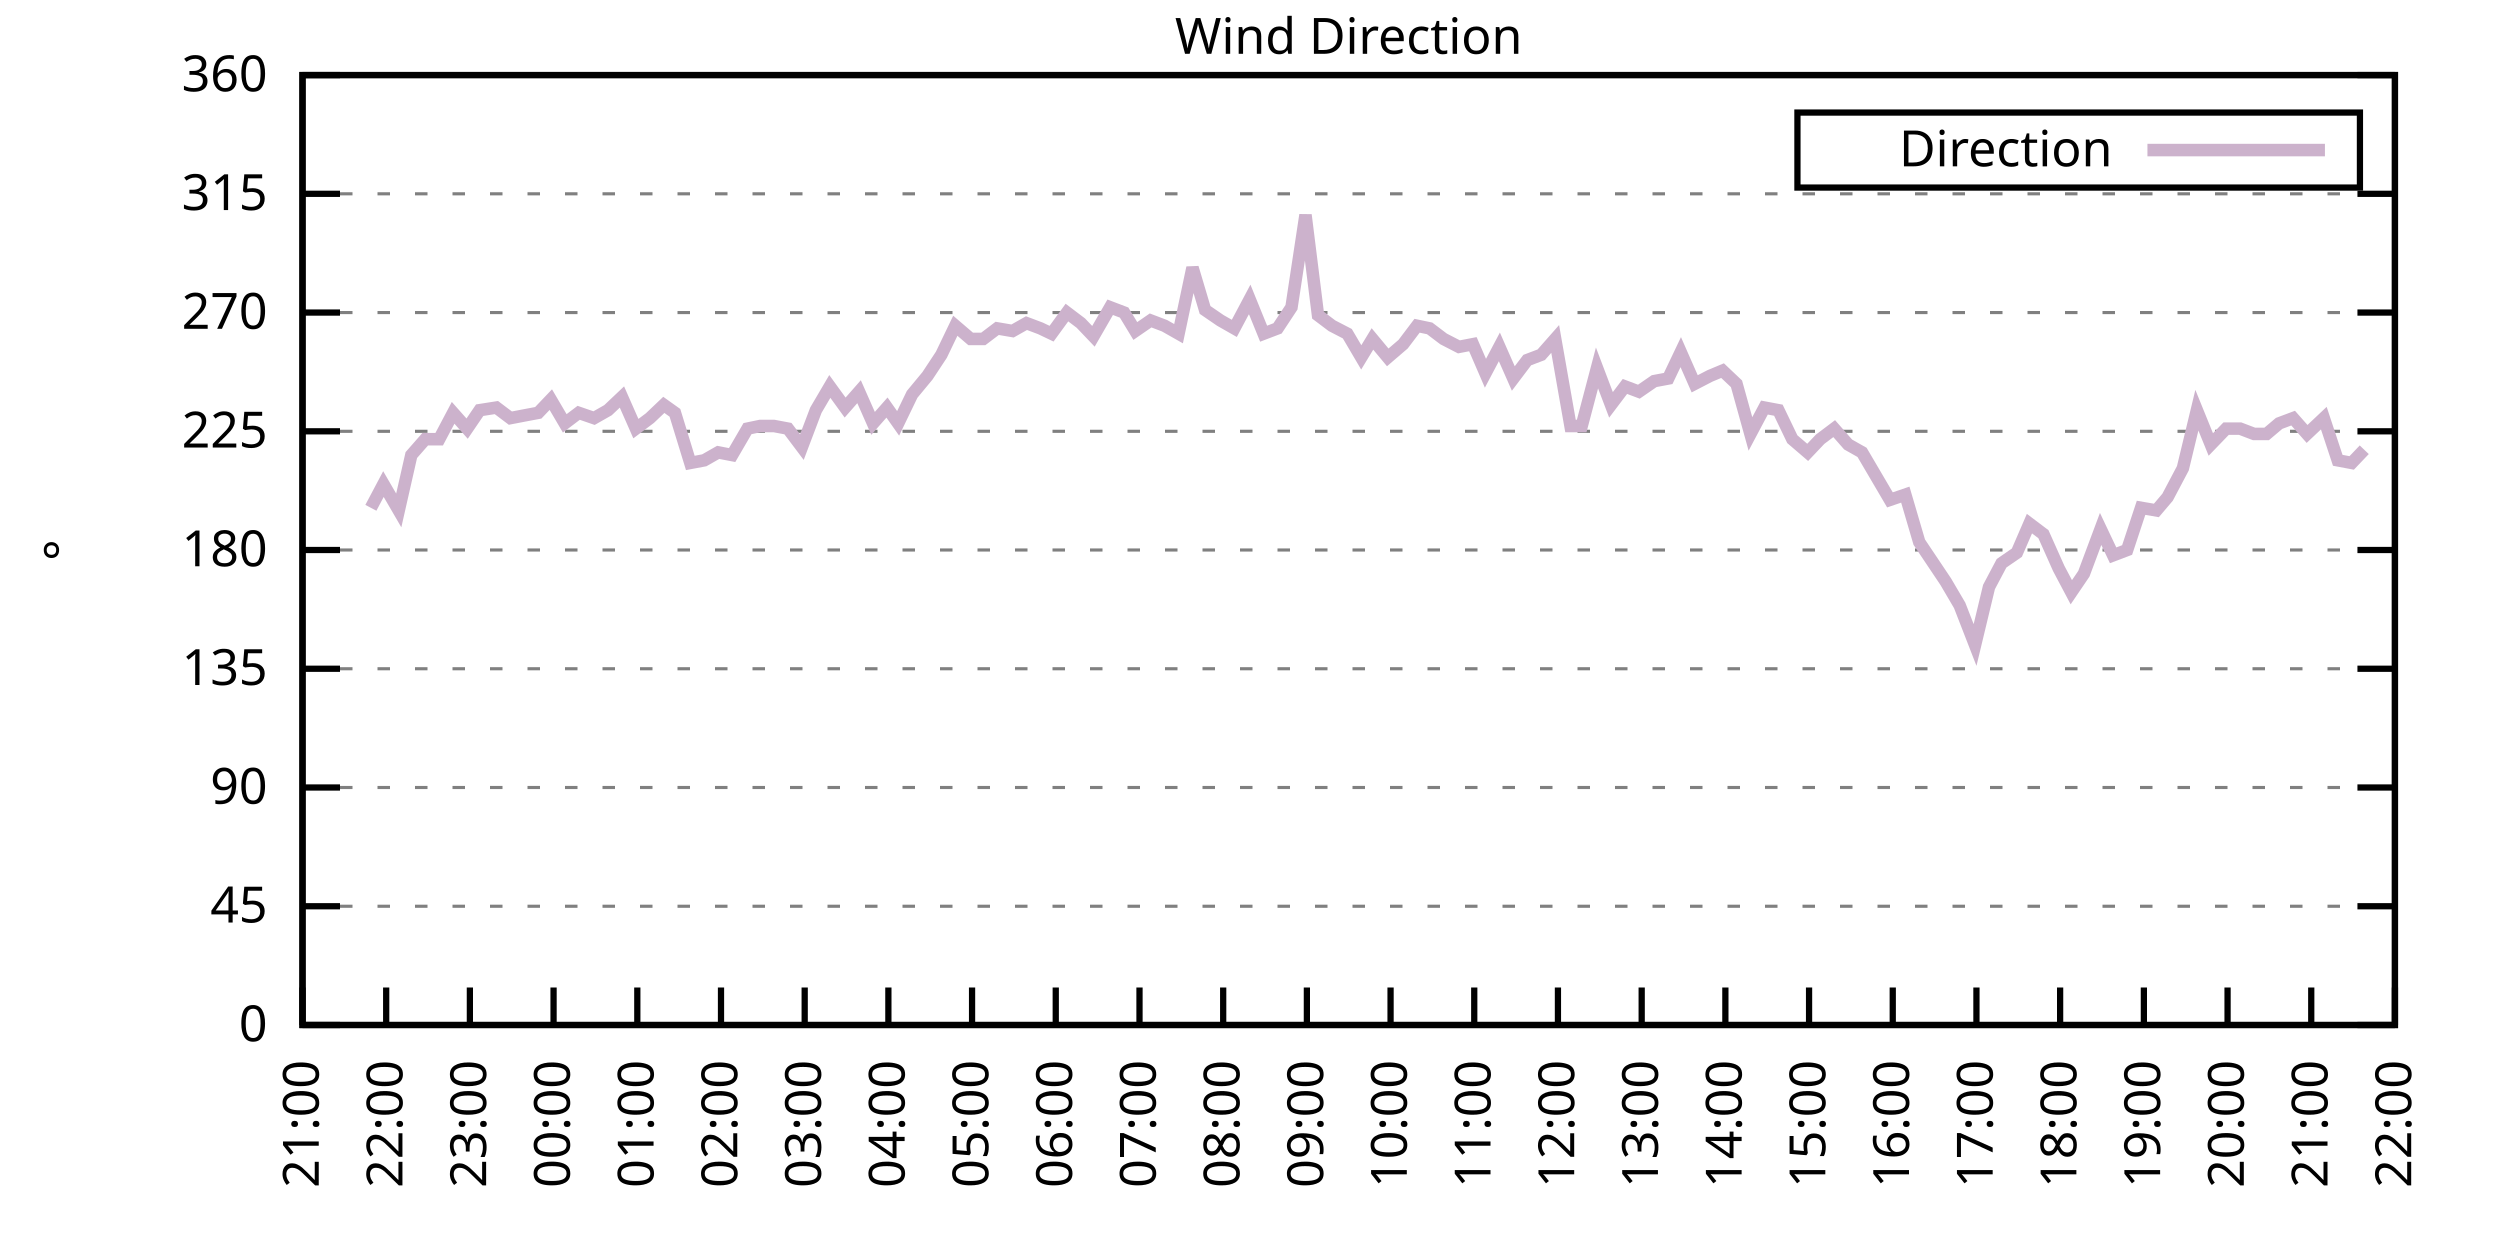
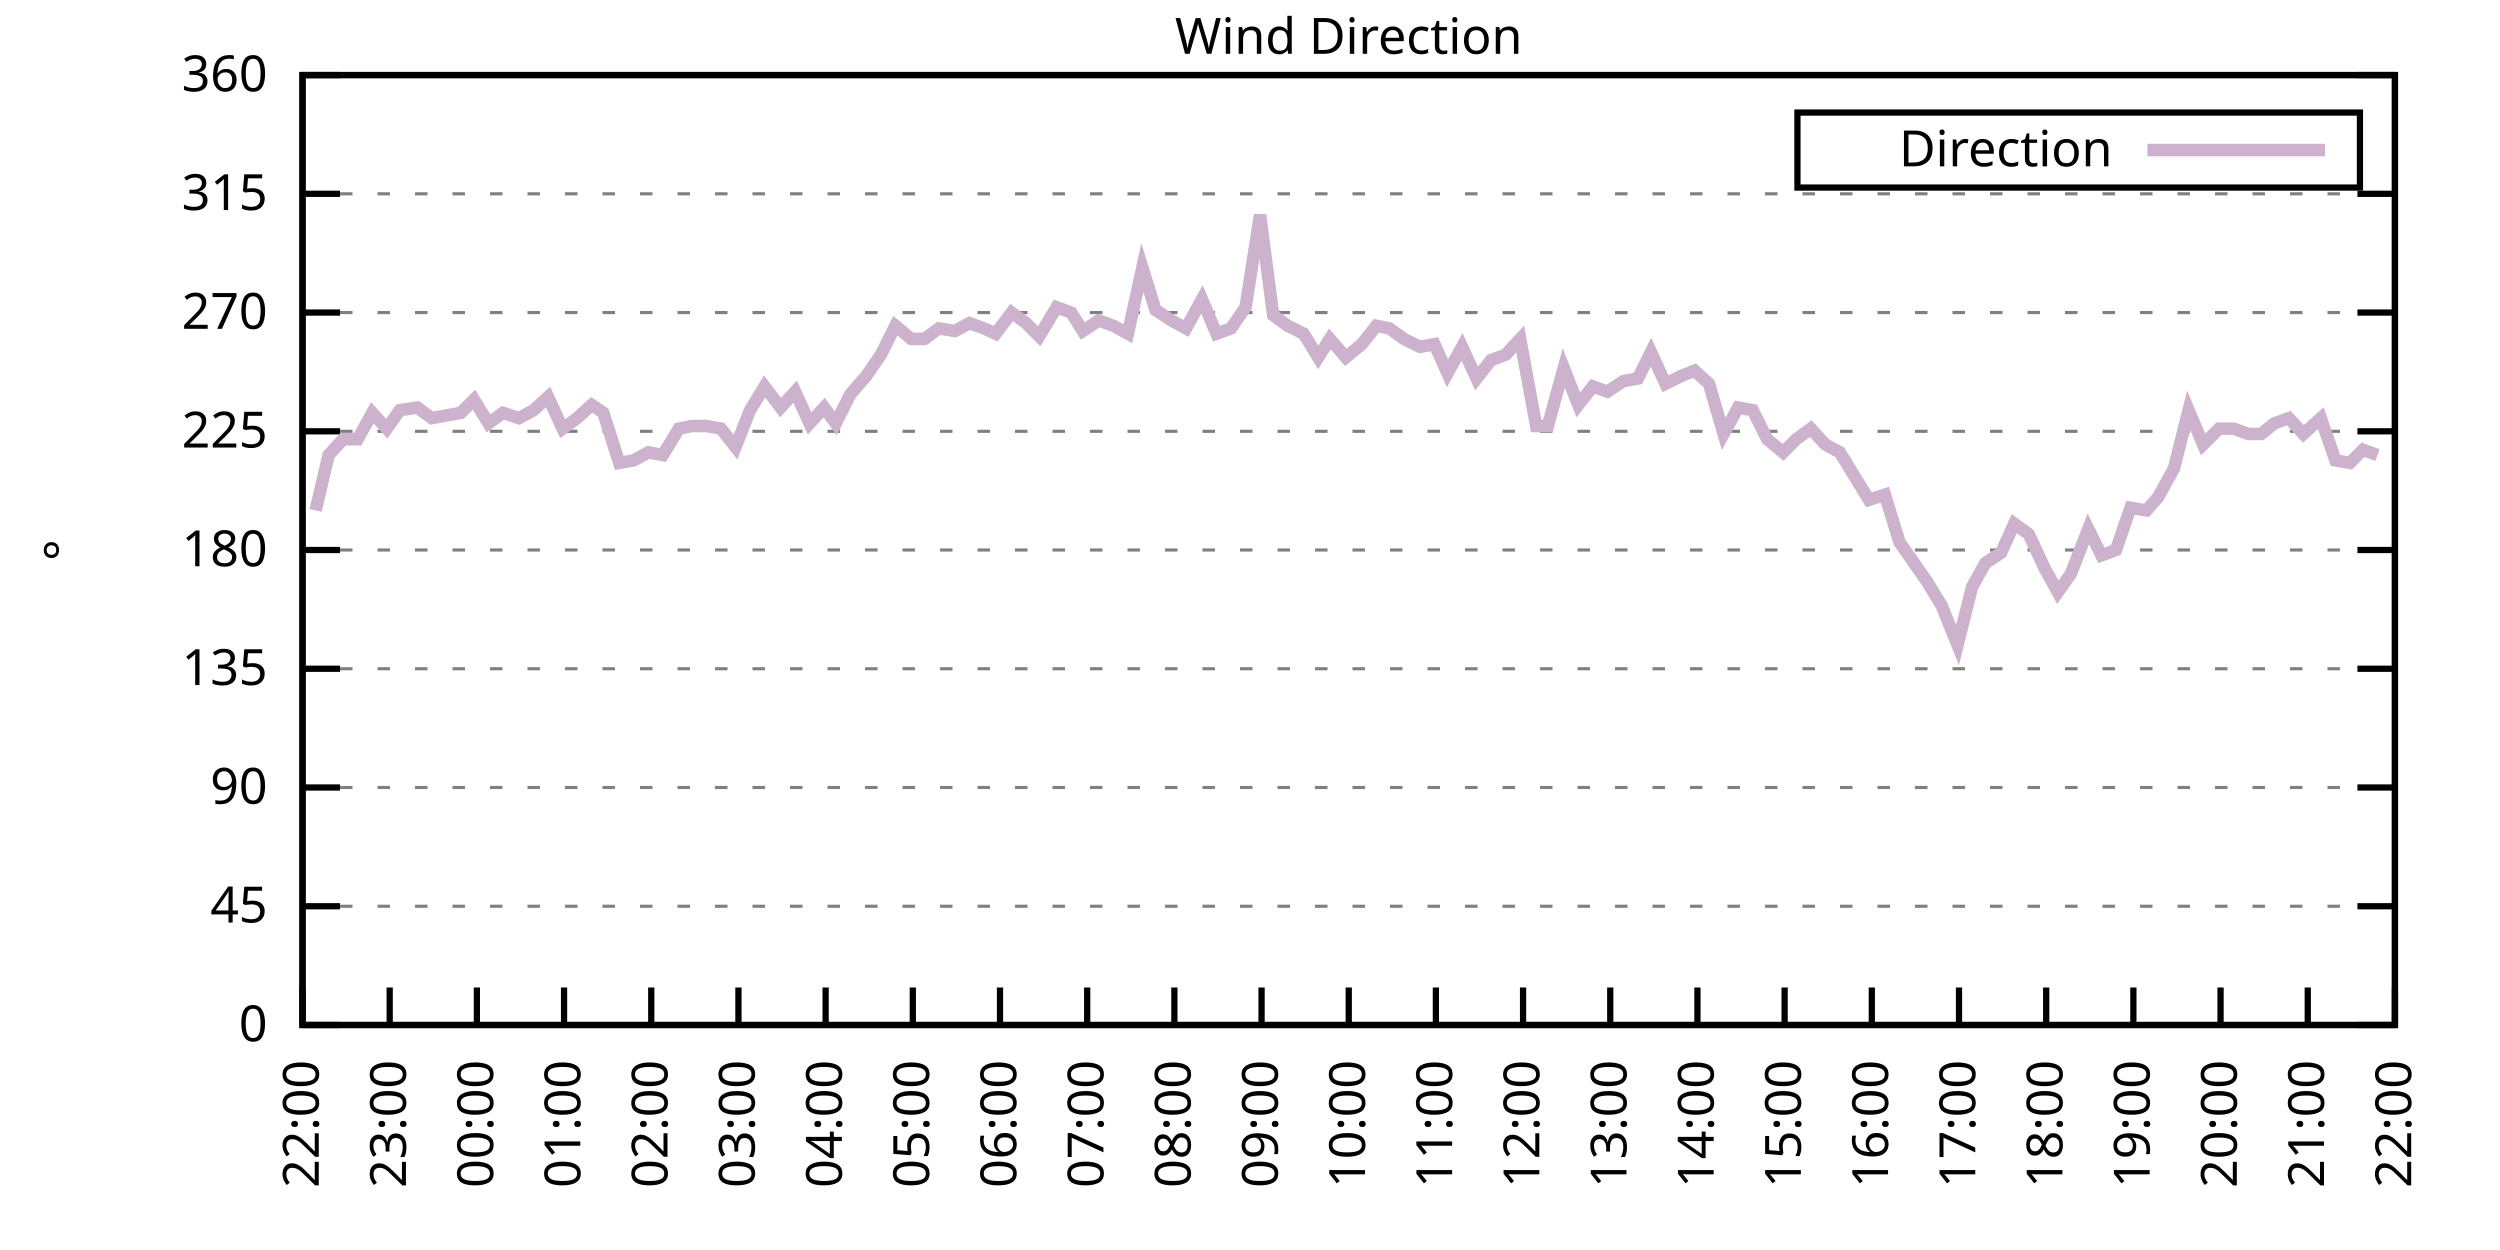
<svg xmlns="http://www.w3.org/2000/svg" xmlns:xlink="http://www.w3.org/1999/xlink" width="400" height="200" viewBox="0 0 400 200">
  <g id="gnuplot_canvas">
    <rect x="0" y="0" width="400" height="200" fill="none" />
    <defs>
      <circle id="gpDot" r="0.5" stroke-width="0.5" stroke="currentColor" />
      <path id="gpPt0" stroke-width="0.333" stroke="currentColor" d="M-1,0 h2 M0,-1 v2" />
      <path id="gpPt1" stroke-width="0.333" stroke="currentColor" d="M-1,-1 L1,1 M1,-1 L-1,1" />
      <path id="gpPt2" stroke-width="0.333" stroke="currentColor" d="M-1,0 L1,0 M0,-1 L0,1 M-1,-1 L1,1 M-1,1 L1,-1" />
      <rect id="gpPt3" stroke-width="0.333" stroke="currentColor" x="-1" y="-1" width="2" height="2" />
      <rect id="gpPt4" stroke-width="0.333" stroke="currentColor" fill="currentColor" x="-1" y="-1" width="2" height="2" />
      <circle id="gpPt5" stroke-width="0.333" stroke="currentColor" cx="0" cy="0" r="1" />
      <use xlink:href="#gpPt5" id="gpPt6" fill="currentColor" stroke="none" />
      <path id="gpPt7" stroke-width="0.333" stroke="currentColor" d="M0,-1.33 L-1.33,0.67 L1.33,0.67 z" />
      <use xlink:href="#gpPt7" id="gpPt8" fill="currentColor" stroke="none" />
      <use xlink:href="#gpPt7" id="gpPt9" stroke="currentColor" transform="rotate(180)" />
      <use xlink:href="#gpPt9" id="gpPt10" fill="currentColor" stroke="none" />
      <use xlink:href="#gpPt3" id="gpPt11" stroke="currentColor" transform="rotate(45)" />
      <use xlink:href="#gpPt11" id="gpPt12" fill="currentColor" stroke="none" />
      <path id="gpPt13" stroke-width="0.333" stroke="currentColor" d="M0,1.330 L1.265,0.411 L0.782,-1.067 L-0.782,-1.076 L-1.265,0.411 z" />
      <use xlink:href="#gpPt13" id="gpPt14" fill="currentColor" stroke="none" />
      <filter id="textbox" filterUnits="objectBoundingBox" x="0" y="0" height="1" width="1">
        <feFlood flood-color="white" flood-opacity="1" result="bgnd" />
        <feComposite in="SourceGraphic" in2="bgnd" operator="atop" />
      </filter>
      <filter id="greybox" filterUnits="objectBoundingBox" x="0" y="0" height="1" width="1">
        <feFlood flood-color="lightgrey" flood-opacity="1" result="grey" />
        <feComposite in="SourceGraphic" in2="grey" operator="atop" />
      </filter>
    </defs>
    <g fill="none" color="white" stroke="currentColor" stroke-width="1.00" stroke-linecap="butt" stroke-linejoin="miter">
</g>
    <g fill="none" color="black" stroke="currentColor" stroke-width="1.00" stroke-linecap="butt" stroke-linejoin="miter">
      <g stroke="none" shape-rendering="crispEdges">
        <polygon fill="rgb(255, 255, 255)" points="48.40,164.00 383.18,164.00 383.18,12.02 48.40,12.02 " />
      </g>
    </g>
    <g fill="none" color="black" stroke="currentColor" stroke-width="1.00" stroke-linecap="butt" stroke-linejoin="miter">
</g>
    <g fill="none" color="black" stroke="black" stroke-width="0.50" stroke-linecap="butt" stroke-linejoin="miter">
</g>
    <g fill="none" color="gray" stroke="currentColor" stroke-width="0.50" stroke-linecap="butt" stroke-linejoin="miter">
      <path stroke="gray" stroke-dasharray="2,4" class="gridline" d="M48.40,164.00 L383.19,164.00  " />
    </g>
    <g fill="none" color="gray" stroke="gray" stroke-width="1.00" stroke-linecap="butt" stroke-linejoin="miter">
</g>
    <g fill="none" color="black" stroke="currentColor" stroke-width="1.00" stroke-linecap="butt" stroke-linejoin="miter">
      <path stroke="black" d="M48.40,164.00 L54.40,164.00 M383.19,164.00 L377.19,164.00  " />
      <g transform="translate(42.80,166.60)" stroke="none" fill="black" font-family="Sans" font-size="8.00" text-anchor="end">
        <text>
          <tspan font-family="Sans"> 0</tspan>
        </text>
      </g>
    </g>
    <g fill="none" color="black" stroke="currentColor" stroke-width="1.00" stroke-linecap="butt" stroke-linejoin="miter">
</g>
    <g fill="none" color="black" stroke="black" stroke-width="0.50" stroke-linecap="butt" stroke-linejoin="miter">
</g>
    <g fill="none" color="gray" stroke="currentColor" stroke-width="0.50" stroke-linecap="butt" stroke-linejoin="miter">
      <path stroke="gray" stroke-dasharray="2,4" class="gridline" d="M48.40,145.00 L383.19,145.00  " />
    </g>
    <g fill="none" color="gray" stroke="gray" stroke-width="1.00" stroke-linecap="butt" stroke-linejoin="miter">
</g>
    <g fill="none" color="black" stroke="currentColor" stroke-width="1.00" stroke-linecap="butt" stroke-linejoin="miter">
      <path stroke="black" d="M48.40,145.00 L54.40,145.00 M383.19,145.00 L377.19,145.00  " />
      <g transform="translate(42.80,147.60)" stroke="none" fill="black" font-family="Sans" font-size="8.00" text-anchor="end">
        <text>
          <tspan font-family="Sans"> 45</tspan>
        </text>
      </g>
    </g>
    <g fill="none" color="black" stroke="currentColor" stroke-width="1.00" stroke-linecap="butt" stroke-linejoin="miter">
</g>
    <g fill="none" color="black" stroke="black" stroke-width="0.50" stroke-linecap="butt" stroke-linejoin="miter">
</g>
    <g fill="none" color="gray" stroke="currentColor" stroke-width="0.50" stroke-linecap="butt" stroke-linejoin="miter">
      <path stroke="gray" stroke-dasharray="2,4" class="gridline" d="M48.40,126.00 L383.19,126.00  " />
    </g>
    <g fill="none" color="gray" stroke="gray" stroke-width="1.00" stroke-linecap="butt" stroke-linejoin="miter">
</g>
    <g fill="none" color="black" stroke="currentColor" stroke-width="1.00" stroke-linecap="butt" stroke-linejoin="miter">
      <path stroke="black" d="M48.40,126.00 L54.40,126.00 M383.19,126.00 L377.19,126.00  " />
      <g transform="translate(42.80,128.60)" stroke="none" fill="black" font-family="Sans" font-size="8.00" text-anchor="end">
        <text>
          <tspan font-family="Sans"> 90</tspan>
        </text>
      </g>
    </g>
    <g fill="none" color="black" stroke="currentColor" stroke-width="1.00" stroke-linecap="butt" stroke-linejoin="miter">
</g>
    <g fill="none" color="black" stroke="black" stroke-width="0.50" stroke-linecap="butt" stroke-linejoin="miter">
</g>
    <g fill="none" color="gray" stroke="currentColor" stroke-width="0.50" stroke-linecap="butt" stroke-linejoin="miter">
      <path stroke="gray" stroke-dasharray="2,4" class="gridline" d="M48.40,107.00 L383.19,107.00  " />
    </g>
    <g fill="none" color="gray" stroke="gray" stroke-width="1.00" stroke-linecap="butt" stroke-linejoin="miter">
</g>
    <g fill="none" color="black" stroke="currentColor" stroke-width="1.00" stroke-linecap="butt" stroke-linejoin="miter">
      <path stroke="black" d="M48.40,107.00 L54.40,107.00 M383.19,107.00 L377.19,107.00  " />
      <g transform="translate(42.80,109.60)" stroke="none" fill="black" font-family="Sans" font-size="8.00" text-anchor="end">
        <text>
          <tspan font-family="Sans"> 135</tspan>
        </text>
      </g>
    </g>
    <g fill="none" color="black" stroke="currentColor" stroke-width="1.00" stroke-linecap="butt" stroke-linejoin="miter">
</g>
    <g fill="none" color="black" stroke="black" stroke-width="0.50" stroke-linecap="butt" stroke-linejoin="miter">
</g>
    <g fill="none" color="gray" stroke="currentColor" stroke-width="0.50" stroke-linecap="butt" stroke-linejoin="miter">
      <path stroke="gray" stroke-dasharray="2,4" class="gridline" d="M48.40,88.00 L383.19,88.00  " />
    </g>
    <g fill="none" color="gray" stroke="gray" stroke-width="1.00" stroke-linecap="butt" stroke-linejoin="miter">
</g>
    <g fill="none" color="black" stroke="currentColor" stroke-width="1.00" stroke-linecap="butt" stroke-linejoin="miter">
      <path stroke="black" d="M48.40,88.00 L54.40,88.00 M383.19,88.00 L377.19,88.00  " />
      <g transform="translate(42.80,90.60)" stroke="none" fill="black" font-family="Sans" font-size="8.00" text-anchor="end">
        <text>
          <tspan font-family="Sans"> 180</tspan>
        </text>
      </g>
    </g>
    <g fill="none" color="black" stroke="currentColor" stroke-width="1.00" stroke-linecap="butt" stroke-linejoin="miter">
</g>
    <g fill="none" color="black" stroke="black" stroke-width="0.50" stroke-linecap="butt" stroke-linejoin="miter">
</g>
    <g fill="none" color="gray" stroke="currentColor" stroke-width="0.50" stroke-linecap="butt" stroke-linejoin="miter">
      <path stroke="gray" stroke-dasharray="2,4" class="gridline" d="M48.40,69.01 L383.19,69.01  " />
    </g>
    <g fill="none" color="gray" stroke="gray" stroke-width="1.00" stroke-linecap="butt" stroke-linejoin="miter">
</g>
    <g fill="none" color="black" stroke="currentColor" stroke-width="1.00" stroke-linecap="butt" stroke-linejoin="miter">
      <path stroke="black" d="M48.40,69.01 L54.40,69.01 M383.19,69.01 L377.19,69.01  " />
      <g transform="translate(42.80,71.61)" stroke="none" fill="black" font-family="Sans" font-size="8.00" text-anchor="end">
        <text>
          <tspan font-family="Sans"> 225</tspan>
        </text>
      </g>
    </g>
    <g fill="none" color="black" stroke="currentColor" stroke-width="1.00" stroke-linecap="butt" stroke-linejoin="miter">
</g>
    <g fill="none" color="black" stroke="black" stroke-width="0.50" stroke-linecap="butt" stroke-linejoin="miter">
</g>
    <g fill="none" color="gray" stroke="currentColor" stroke-width="0.50" stroke-linecap="butt" stroke-linejoin="miter">
      <path stroke="gray" stroke-dasharray="2,4" class="gridline" d="M48.40,50.01 L383.19,50.01  " />
    </g>
    <g fill="none" color="gray" stroke="gray" stroke-width="1.00" stroke-linecap="butt" stroke-linejoin="miter">
</g>
    <g fill="none" color="black" stroke="currentColor" stroke-width="1.00" stroke-linecap="butt" stroke-linejoin="miter">
      <path stroke="black" d="M48.40,50.01 L54.40,50.01 M383.19,50.01 L377.19,50.01  " />
      <g transform="translate(42.80,52.61)" stroke="none" fill="black" font-family="Sans" font-size="8.00" text-anchor="end">
        <text>
          <tspan font-family="Sans"> 270</tspan>
        </text>
      </g>
    </g>
    <g fill="none" color="black" stroke="currentColor" stroke-width="1.00" stroke-linecap="butt" stroke-linejoin="miter">
</g>
    <g fill="none" color="black" stroke="black" stroke-width="0.50" stroke-linecap="butt" stroke-linejoin="miter">
</g>
    <g fill="none" color="gray" stroke="currentColor" stroke-width="0.50" stroke-linecap="butt" stroke-linejoin="miter">
      <path stroke="gray" stroke-dasharray="2,4" class="gridline" d="M48.40,31.01 L383.19,31.01  " />
    </g>
    <g fill="none" color="gray" stroke="gray" stroke-width="1.00" stroke-linecap="butt" stroke-linejoin="miter">
</g>
    <g fill="none" color="black" stroke="currentColor" stroke-width="1.00" stroke-linecap="butt" stroke-linejoin="miter">
      <path stroke="black" d="M48.40,31.01 L54.40,31.01 M383.19,31.01 L377.19,31.01  " />
      <g transform="translate(42.80,33.61)" stroke="none" fill="black" font-family="Sans" font-size="8.00" text-anchor="end">
        <text>
          <tspan font-family="Sans"> 315</tspan>
        </text>
      </g>
    </g>
    <g fill="none" color="black" stroke="currentColor" stroke-width="1.00" stroke-linecap="butt" stroke-linejoin="miter">
</g>
    <g fill="none" color="black" stroke="black" stroke-width="0.50" stroke-linecap="butt" stroke-linejoin="miter">
</g>
    <g fill="none" color="gray" stroke="currentColor" stroke-width="0.50" stroke-linecap="butt" stroke-linejoin="miter">
      <path stroke="gray" stroke-dasharray="2,4" class="gridline" d="M48.40,12.01 L383.19,12.01  " />
    </g>
    <g fill="none" color="gray" stroke="gray" stroke-width="1.00" stroke-linecap="butt" stroke-linejoin="miter">
</g>
    <g fill="none" color="black" stroke="currentColor" stroke-width="1.00" stroke-linecap="butt" stroke-linejoin="miter">
      <path stroke="black" d="M48.40,12.01 L54.40,12.01 M383.19,12.01 L377.19,12.01  " />
      <g transform="translate(42.80,14.61)" stroke="none" fill="black" font-family="Sans" font-size="8.00" text-anchor="end">
        <text>
          <tspan font-family="Sans"> 360</tspan>
        </text>
      </g>
    </g>
    <g fill="none" color="black" stroke="currentColor" stroke-width="1.00" stroke-linecap="butt" stroke-linejoin="miter">
      <path stroke="black" d="M48.40,164.00 L48.40,158.00  " />
      <g transform="translate(51.00,169.60) rotate(270.00)" stroke="none" fill="black" font-family="Sans" font-size="8.00" text-anchor="end">
        <text>
-           <tspan font-family="Sans">21:00</tspan>
-         </text>
-       </g>
-     </g>
-     <g fill="none" color="black" stroke="currentColor" stroke-width="1.00" stroke-linecap="butt" stroke-linejoin="miter">
-       <path stroke="black" d="M61.79,164.00 L61.79,158.00  " />
-       <g transform="translate(64.39,169.60) rotate(270.00)" stroke="none" fill="black" font-family="Sans" font-size="8.00" text-anchor="end">
-         <text>
          <tspan font-family="Sans">22:00</tspan>
        </text>
      </g>
    </g>
    <g fill="none" color="black" stroke="currentColor" stroke-width="1.00" stroke-linecap="butt" stroke-linejoin="miter">
-       <path stroke="black" d="M75.18,164.00 L75.18,158.00  " />
-       <g transform="translate(77.78,169.60) rotate(270.00)" stroke="none" fill="black" font-family="Sans" font-size="8.00" text-anchor="end">
+       <path stroke="black" d="M62.35,164.00 L62.35,158.00  " />
+       <g transform="translate(64.95,169.60) rotate(270.00)" stroke="none" fill="black" font-family="Sans" font-size="8.00" text-anchor="end">
        <text>
          <tspan font-family="Sans">23:00</tspan>
        </text>
      </g>
    </g>
    <g fill="none" color="black" stroke="currentColor" stroke-width="1.00" stroke-linecap="butt" stroke-linejoin="miter">
-       <path stroke="black" d="M88.57,164.00 L88.57,158.00  " />
-       <g transform="translate(91.17,169.60) rotate(270.00)" stroke="none" fill="black" font-family="Sans" font-size="8.00" text-anchor="end">
+       <path stroke="black" d="M76.30,164.00 L76.30,158.00  " />
+       <g transform="translate(78.90,169.60) rotate(270.00)" stroke="none" fill="black" font-family="Sans" font-size="8.00" text-anchor="end">
        <text>
          <tspan font-family="Sans">00:00</tspan>
        </text>
      </g>
    </g>
    <g fill="none" color="black" stroke="currentColor" stroke-width="1.00" stroke-linecap="butt" stroke-linejoin="miter">
-       <path stroke="black" d="M101.97,164.00 L101.97,158.00  " />
-       <g transform="translate(104.57,169.60) rotate(270.00)" stroke="none" fill="black" font-family="Sans" font-size="8.00" text-anchor="end">
+       <path stroke="black" d="M90.25,164.00 L90.25,158.00  " />
+       <g transform="translate(92.85,169.60) rotate(270.00)" stroke="none" fill="black" font-family="Sans" font-size="8.00" text-anchor="end">
        <text>
          <tspan font-family="Sans">01:00</tspan>
        </text>
      </g>
    </g>
    <g fill="none" color="black" stroke="currentColor" stroke-width="1.00" stroke-linecap="butt" stroke-linejoin="miter">
-       <path stroke="black" d="M115.36,164.00 L115.36,158.00  " />
-       <g transform="translate(117.96,169.60) rotate(270.00)" stroke="none" fill="black" font-family="Sans" font-size="8.00" text-anchor="end">
+       <path stroke="black" d="M104.20,164.00 L104.20,158.00  " />
+       <g transform="translate(106.80,169.60) rotate(270.00)" stroke="none" fill="black" font-family="Sans" font-size="8.00" text-anchor="end">
        <text>
          <tspan font-family="Sans">02:00</tspan>
        </text>
      </g>
    </g>
    <g fill="none" color="black" stroke="currentColor" stroke-width="1.00" stroke-linecap="butt" stroke-linejoin="miter">
-       <path stroke="black" d="M128.75,164.00 L128.75,158.00  " />
-       <g transform="translate(131.35,169.60) rotate(270.00)" stroke="none" fill="black" font-family="Sans" font-size="8.00" text-anchor="end">
+       <path stroke="black" d="M118.15,164.00 L118.15,158.00  " />
+       <g transform="translate(120.75,169.60) rotate(270.00)" stroke="none" fill="black" font-family="Sans" font-size="8.00" text-anchor="end">
        <text>
          <tspan font-family="Sans">03:00</tspan>
        </text>
      </g>
    </g>
    <g fill="none" color="black" stroke="currentColor" stroke-width="1.00" stroke-linecap="butt" stroke-linejoin="miter">
-       <path stroke="black" d="M142.14,164.00 L142.14,158.00  " />
-       <g transform="translate(144.74,169.60) rotate(270.00)" stroke="none" fill="black" font-family="Sans" font-size="8.00" text-anchor="end">
+       <path stroke="black" d="M132.10,164.00 L132.10,158.00  " />
+       <g transform="translate(134.70,169.60) rotate(270.00)" stroke="none" fill="black" font-family="Sans" font-size="8.00" text-anchor="end">
        <text>
          <tspan font-family="Sans">04:00</tspan>
        </text>
      </g>
    </g>
    <g fill="none" color="black" stroke="currentColor" stroke-width="1.00" stroke-linecap="butt" stroke-linejoin="miter">
-       <path stroke="black" d="M155.53,164.00 L155.53,158.00  " />
-       <g transform="translate(158.13,169.60) rotate(270.00)" stroke="none" fill="black" font-family="Sans" font-size="8.00" text-anchor="end">
+       <path stroke="black" d="M146.05,164.00 L146.05,158.00  " />
+       <g transform="translate(148.65,169.60) rotate(270.00)" stroke="none" fill="black" font-family="Sans" font-size="8.00" text-anchor="end">
        <text>
          <tspan font-family="Sans">05:00</tspan>
        </text>
      </g>
    </g>
    <g fill="none" color="black" stroke="currentColor" stroke-width="1.00" stroke-linecap="butt" stroke-linejoin="miter">
-       <path stroke="black" d="M168.92,164.00 L168.92,158.00  " />
-       <g transform="translate(171.52,169.60) rotate(270.00)" stroke="none" fill="black" font-family="Sans" font-size="8.00" text-anchor="end">
+       <path stroke="black" d="M160.00,164.00 L160.00,158.00  " />
+       <g transform="translate(162.60,169.60) rotate(270.00)" stroke="none" fill="black" font-family="Sans" font-size="8.00" text-anchor="end">
        <text>
          <tspan font-family="Sans">06:00</tspan>
        </text>
      </g>
    </g>
    <g fill="none" color="black" stroke="currentColor" stroke-width="1.00" stroke-linecap="butt" stroke-linejoin="miter">
-       <path stroke="black" d="M182.32,164.00 L182.32,158.00  " />
-       <g transform="translate(184.92,169.60) rotate(270.00)" stroke="none" fill="black" font-family="Sans" font-size="8.00" text-anchor="end">
+       <path stroke="black" d="M173.95,164.00 L173.95,158.00  " />
+       <g transform="translate(176.55,169.60) rotate(270.00)" stroke="none" fill="black" font-family="Sans" font-size="8.00" text-anchor="end">
        <text>
          <tspan font-family="Sans">07:00</tspan>
        </text>
      </g>
    </g>
    <g fill="none" color="black" stroke="currentColor" stroke-width="1.00" stroke-linecap="butt" stroke-linejoin="miter">
-       <path stroke="black" d="M195.71,164.00 L195.71,158.00  " />
-       <g transform="translate(198.31,169.60) rotate(270.00)" stroke="none" fill="black" font-family="Sans" font-size="8.00" text-anchor="end">
+       <path stroke="black" d="M187.90,164.00 L187.90,158.00  " />
+       <g transform="translate(190.50,169.60) rotate(270.00)" stroke="none" fill="black" font-family="Sans" font-size="8.00" text-anchor="end">
        <text>
          <tspan font-family="Sans">08:00</tspan>
        </text>
      </g>
    </g>
    <g fill="none" color="black" stroke="currentColor" stroke-width="1.00" stroke-linecap="butt" stroke-linejoin="miter">
-       <path stroke="black" d="M209.10,164.00 L209.10,158.00  " />
-       <g transform="translate(211.70,169.60) rotate(270.00)" stroke="none" fill="black" font-family="Sans" font-size="8.00" text-anchor="end">
+       <path stroke="black" d="M201.85,164.00 L201.85,158.00  " />
+       <g transform="translate(204.45,169.60) rotate(270.00)" stroke="none" fill="black" font-family="Sans" font-size="8.00" text-anchor="end">
        <text>
          <tspan font-family="Sans">09:00</tspan>
        </text>
      </g>
    </g>
    <g fill="none" color="black" stroke="currentColor" stroke-width="1.00" stroke-linecap="butt" stroke-linejoin="miter">
-       <path stroke="black" d="M222.49,164.00 L222.49,158.00  " />
-       <g transform="translate(225.09,169.60) rotate(270.00)" stroke="none" fill="black" font-family="Sans" font-size="8.00" text-anchor="end">
+       <path stroke="black" d="M215.80,164.00 L215.80,158.00  " />
+       <g transform="translate(218.40,169.60) rotate(270.00)" stroke="none" fill="black" font-family="Sans" font-size="8.00" text-anchor="end">
        <text>
          <tspan font-family="Sans">10:00</tspan>
        </text>
      </g>
    </g>
    <g fill="none" color="black" stroke="currentColor" stroke-width="1.00" stroke-linecap="butt" stroke-linejoin="miter">
-       <path stroke="black" d="M235.88,164.00 L235.88,158.00  " />
-       <g transform="translate(238.48,169.60) rotate(270.00)" stroke="none" fill="black" font-family="Sans" font-size="8.00" text-anchor="end">
+       <path stroke="black" d="M229.74,164.00 L229.74,158.00  " />
+       <g transform="translate(232.34,169.60) rotate(270.00)" stroke="none" fill="black" font-family="Sans" font-size="8.00" text-anchor="end">
        <text>
          <tspan font-family="Sans">11:00</tspan>
        </text>
      </g>
    </g>
    <g fill="none" color="black" stroke="currentColor" stroke-width="1.00" stroke-linecap="butt" stroke-linejoin="miter">
-       <path stroke="black" d="M249.27,164.00 L249.27,158.00  " />
-       <g transform="translate(251.87,169.60) rotate(270.00)" stroke="none" fill="black" font-family="Sans" font-size="8.00" text-anchor="end">
+       <path stroke="black" d="M243.69,164.00 L243.69,158.00  " />
+       <g transform="translate(246.29,169.60) rotate(270.00)" stroke="none" fill="black" font-family="Sans" font-size="8.00" text-anchor="end">
        <text>
          <tspan font-family="Sans">12:00</tspan>
        </text>
      </g>
    </g>
    <g fill="none" color="black" stroke="currentColor" stroke-width="1.00" stroke-linecap="butt" stroke-linejoin="miter">
-       <path stroke="black" d="M262.67,164.00 L262.67,158.00  " />
-       <g transform="translate(265.27,169.60) rotate(270.00)" stroke="none" fill="black" font-family="Sans" font-size="8.00" text-anchor="end">
+       <path stroke="black" d="M257.64,164.00 L257.64,158.00  " />
+       <g transform="translate(260.24,169.60) rotate(270.00)" stroke="none" fill="black" font-family="Sans" font-size="8.00" text-anchor="end">
        <text>
          <tspan font-family="Sans">13:00</tspan>
        </text>
      </g>
    </g>
    <g fill="none" color="black" stroke="currentColor" stroke-width="1.00" stroke-linecap="butt" stroke-linejoin="miter">
-       <path stroke="black" d="M276.06,164.00 L276.06,158.00  " />
-       <g transform="translate(278.66,169.60) rotate(270.00)" stroke="none" fill="black" font-family="Sans" font-size="8.00" text-anchor="end">
+       <path stroke="black" d="M271.59,164.00 L271.59,158.00  " />
+       <g transform="translate(274.19,169.60) rotate(270.00)" stroke="none" fill="black" font-family="Sans" font-size="8.00" text-anchor="end">
        <text>
          <tspan font-family="Sans">14:00</tspan>
        </text>
      </g>
    </g>
    <g fill="none" color="black" stroke="currentColor" stroke-width="1.00" stroke-linecap="butt" stroke-linejoin="miter">
-       <path stroke="black" d="M289.45,164.00 L289.45,158.00  " />
-       <g transform="translate(292.05,169.60) rotate(270.00)" stroke="none" fill="black" font-family="Sans" font-size="8.00" text-anchor="end">
+       <path stroke="black" d="M285.54,164.00 L285.54,158.00  " />
+       <g transform="translate(288.14,169.60) rotate(270.00)" stroke="none" fill="black" font-family="Sans" font-size="8.00" text-anchor="end">
        <text>
          <tspan font-family="Sans">15:00</tspan>
        </text>
      </g>
    </g>
    <g fill="none" color="black" stroke="currentColor" stroke-width="1.00" stroke-linecap="butt" stroke-linejoin="miter">
-       <path stroke="black" d="M302.84,164.00 L302.84,158.00  " />
-       <g transform="translate(305.44,169.60) rotate(270.00)" stroke="none" fill="black" font-family="Sans" font-size="8.00" text-anchor="end">
+       <path stroke="black" d="M299.49,164.00 L299.49,158.00  " />
+       <g transform="translate(302.09,169.60) rotate(270.00)" stroke="none" fill="black" font-family="Sans" font-size="8.00" text-anchor="end">
        <text>
          <tspan font-family="Sans">16:00</tspan>
        </text>
      </g>
    </g>
    <g fill="none" color="black" stroke="currentColor" stroke-width="1.00" stroke-linecap="butt" stroke-linejoin="miter">
-       <path stroke="black" d="M316.23,164.00 L316.23,158.00  " />
-       <g transform="translate(318.83,169.60) rotate(270.00)" stroke="none" fill="black" font-family="Sans" font-size="8.00" text-anchor="end">
+       <path stroke="black" d="M313.44,164.00 L313.44,158.00  " />
+       <g transform="translate(316.04,169.60) rotate(270.00)" stroke="none" fill="black" font-family="Sans" font-size="8.00" text-anchor="end">
        <text>
          <tspan font-family="Sans">17:00</tspan>
        </text>
      </g>
    </g>
    <g fill="none" color="black" stroke="currentColor" stroke-width="1.00" stroke-linecap="butt" stroke-linejoin="miter">
-       <path stroke="black" d="M329.62,164.00 L329.62,158.00  " />
-       <g transform="translate(332.22,169.60) rotate(270.00)" stroke="none" fill="black" font-family="Sans" font-size="8.00" text-anchor="end">
+       <path stroke="black" d="M327.39,164.00 L327.39,158.00  " />
+       <g transform="translate(329.99,169.60) rotate(270.00)" stroke="none" fill="black" font-family="Sans" font-size="8.00" text-anchor="end">
        <text>
          <tspan font-family="Sans">18:00</tspan>
        </text>
      </g>
    </g>
    <g fill="none" color="black" stroke="currentColor" stroke-width="1.00" stroke-linecap="butt" stroke-linejoin="miter">
-       <path stroke="black" d="M343.02,164.00 L343.02,158.00  " />
-       <g transform="translate(345.62,169.60) rotate(270.00)" stroke="none" fill="black" font-family="Sans" font-size="8.00" text-anchor="end">
+       <path stroke="black" d="M341.34,164.00 L341.34,158.00  " />
+       <g transform="translate(343.94,169.60) rotate(270.00)" stroke="none" fill="black" font-family="Sans" font-size="8.00" text-anchor="end">
        <text>
          <tspan font-family="Sans">19:00</tspan>
        </text>
      </g>
    </g>
    <g fill="none" color="black" stroke="currentColor" stroke-width="1.00" stroke-linecap="butt" stroke-linejoin="miter">
-       <path stroke="black" d="M356.41,164.00 L356.41,158.00  " />
-       <g transform="translate(359.01,169.60) rotate(270.00)" stroke="none" fill="black" font-family="Sans" font-size="8.00" text-anchor="end">
+       <path stroke="black" d="M355.29,164.00 L355.29,158.00  " />
+       <g transform="translate(357.89,169.60) rotate(270.00)" stroke="none" fill="black" font-family="Sans" font-size="8.00" text-anchor="end">
        <text>
          <tspan font-family="Sans">20:00</tspan>
        </text>
      </g>
    </g>
    <g fill="none" color="black" stroke="currentColor" stroke-width="1.00" stroke-linecap="butt" stroke-linejoin="miter">
-       <path stroke="black" d="M369.80,164.00 L369.80,158.00  " />
-       <g transform="translate(372.40,169.60) rotate(270.00)" stroke="none" fill="black" font-family="Sans" font-size="8.00" text-anchor="end">
+       <path stroke="black" d="M369.24,164.00 L369.24,158.00  " />
+       <g transform="translate(371.84,169.60) rotate(270.00)" stroke="none" fill="black" font-family="Sans" font-size="8.00" text-anchor="end">
        <text>
          <tspan font-family="Sans">21:00</tspan>
        </text>
      </g>
    </g>
    <g fill="none" color="black" stroke="currentColor" stroke-width="1.00" stroke-linecap="butt" stroke-linejoin="miter">
      <path stroke="black" d="M383.19,164.00 L383.19,158.00  " />
      <g transform="translate(385.79,169.60) rotate(270.00)" stroke="none" fill="black" font-family="Sans" font-size="8.00" text-anchor="end">
        <text>
          <tspan font-family="Sans">22:00</tspan>
        </text>
      </g>
    </g>
    <g fill="none" color="black" stroke="currentColor" stroke-width="1.00" stroke-linecap="butt" stroke-linejoin="miter">
</g>
    <g fill="none" color="black" stroke="currentColor" stroke-width="1.00" stroke-linecap="butt" stroke-linejoin="miter">
      <path stroke="black" d="M48.40,12.01 L48.40,164.00 L383.19,164.00 L383.19,12.01 L48.40,12.01 Z  " />
    </g>
    <g fill="none" color="black" stroke="currentColor" stroke-width="1.00" stroke-linecap="butt" stroke-linejoin="miter">
</g>
    <g fill="none" color="black" stroke="currentColor" stroke-width="1.00" stroke-linecap="butt" stroke-linejoin="miter">
      <path stroke="black" d="M287.59,30.01 L287.59,18.01 L377.59,18.01 L377.59,30.01 L287.59,30.01 Z  " />
    </g>
    <g id="Wind_direction_plot_1">
      <g fill="none" color="white" stroke="black" stroke-width="2.00" stroke-linecap="butt" stroke-linejoin="miter">
</g>
      <g fill="none" color="black" stroke="currentColor" stroke-width="2.00" stroke-linecap="butt" stroke-linejoin="miter">
        <g transform="translate(337.99,26.61)" stroke="none" fill="black" font-family="Sans" font-size="8.00" text-anchor="end">
          <text>
            <tspan font-family="Sans">Direction</tspan>
          </text>
        </g>
      </g>
      <g fill="none" color="black" stroke="currentColor" stroke-width="2.00" stroke-linecap="butt" stroke-linejoin="miter">
-         <path stroke="rgb(204, 178, 204)" d="M343.59,24.01 L371.99,24.01 M59.34,81.25 L61.35,77.45 L63.80,81.67 L65.81,72.81 L68.04,70.27 L70.27,70.27   L72.50,66.05 L74.74,68.58 L76.75,65.63 L79.42,65.21 L81.66,66.90 L83.89,66.47 L86.12,66.05 L88.13,63.94   L90.36,67.74 L92.59,66.05 L95.05,66.90 L97.28,65.63 L99.51,63.52 L101.74,68.58 L103.98,66.90 L106.21,64.78   L107.99,66.05 L110.45,74.07 L112.68,73.65 L114.91,72.38 L117.14,72.81 L119.60,68.58 L121.61,68.16 L123.84,68.16   L126.07,68.58 L128.30,71.54 L130.54,65.63 L132.77,61.83 L135.22,65.21 L137.45,62.67 L139.69,67.74 L141.92,65.21   L143.70,67.74 L145.94,63.10 L148.39,60.14 L150.62,56.76 L152.85,52.12 L155.31,54.23 L157.32,54.23 L159.55,52.54   L162.01,52.96 L164.24,51.70 L166.47,52.54 L168.25,53.39 L170.71,50.01 L172.94,51.70 L174.95,53.81 L177.63,49.16   L179.86,50.01 L181.65,52.96 L184.10,51.27 L186.33,52.12 L188.57,53.39 L190.80,42.83 L192.81,49.59 L195.26,51.27   L197.49,52.54 L199.95,47.90 L202.18,53.39 L204.41,52.54 L206.64,49.16 L208.88,34.39 L210.88,50.43 L213.12,52.12   L215.57,53.39 L217.80,57.18 L219.59,54.23 L222.04,57.18 L224.50,55.07 L226.73,52.12 L228.74,52.54 L230.97,54.23   L233.43,55.50 L235.66,55.07 L237.67,59.72 L239.90,55.50 L242.13,60.56 L244.36,57.61 L246.60,56.76 L248.83,54.23   L251.28,68.16 L253.07,68.16 L255.52,58.87 L257.76,64.78 L259.99,61.83 L262.22,62.67 L264.67,60.98 L266.91,60.56   L268.92,56.34 L271.15,61.41 L273.60,60.14 L275.61,59.30 L277.84,61.41 L280.07,69.43 L282.31,65.21 L284.54,65.63   L286.77,70.27 L289.23,72.38 L291.23,70.27 L293.47,68.58 L295.70,71.12 L297.93,72.38 L300.16,76.18 L302.39,79.98   L304.85,79.14 L307.08,86.74 L311.32,93.07 L313.55,96.87 L316.01,103.20 L318.24,93.92 L320.25,90.12 L322.70,88.43   L324.71,83.78 L326.95,85.47 L329.40,90.96 L331.41,94.76 L333.42,91.80 L336.10,84.63 L338.10,88.85 L340.34,88.00   L342.57,81.25 L345.02,81.67 L346.81,79.56 L349.26,74.92 L351.50,65.63 L353.73,71.12 L356.18,68.58 L358.42,68.58   L360.65,69.43 L362.66,69.43 L364.66,67.74 L366.90,66.90 L369.13,69.43 L371.81,66.90 L374.04,73.65 L376.27,74.07   L378.28,71.96  " />
+         <path stroke="rgb(204, 178, 204)" d="M343.59,24.01 L371.99,24.01 M50.49,81.67 L52.58,72.81 L54.91,70.27 L57.23,70.27 L59.56,66.05 L61.88,68.58   L63.98,65.63 L66.77,65.21 L69.09,66.90 L71.42,66.47 L73.74,66.05 L75.83,63.94 L78.16,67.74 L80.48,66.05   L83.04,66.90 L85.37,65.63 L87.69,63.52 L90.02,68.58 L92.34,66.90 L94.67,64.78 L96.53,66.05 L99.08,74.07   L101.41,73.65 L103.73,72.38 L106.06,72.81 L108.62,68.58 L110.71,68.16 L113.03,68.16 L115.36,68.58 L117.68,71.54   L120.01,65.63 L122.33,61.83 L124.89,65.21 L127.22,62.67 L129.54,67.74 L131.87,65.21 L133.72,67.74 L136.05,63.10   L138.61,60.14 L140.93,56.76 L143.26,52.12 L145.81,54.23 L147.91,54.23 L150.23,52.54 L152.79,52.96 L155.11,51.70   L157.44,52.54 L159.30,53.39 L161.86,50.01 L164.18,51.70 L166.27,53.81 L169.06,49.16 L171.39,50.01 L173.25,52.96   L175.81,51.27 L178.13,52.12 L180.46,53.39 L182.78,42.83 L184.87,49.59 L187.43,51.27 L189.76,52.54 L192.31,47.90   L194.64,53.39 L196.96,52.54 L199.29,49.16 L201.61,34.39 L203.71,50.43 L206.03,52.12 L208.59,53.39 L210.91,57.18   L212.77,54.23 L215.33,57.18 L217.89,55.07 L220.21,52.12 L222.30,52.54 L224.63,54.23 L227.19,55.50 L229.51,55.07   L231.60,59.72 L233.93,55.50 L236.25,60.56 L238.58,57.61 L240.90,56.76 L243.23,54.23 L245.79,68.16 L247.65,68.16   L250.20,58.87 L252.53,64.78 L254.85,61.83 L257.18,62.67 L259.74,60.98 L262.06,60.56 L264.15,56.34 L266.48,61.41   L269.04,60.14 L271.13,59.30 L273.45,61.41 L275.78,69.43 L278.10,65.21 L280.43,65.63 L282.75,70.27 L285.31,72.38   L287.40,70.27 L289.73,68.58 L292.05,71.12 L294.38,72.38 L296.70,76.18 L299.03,79.98 L301.58,79.14 L303.91,86.74   L308.33,93.07 L310.65,96.87 L313.21,103.20 L315.53,93.92 L317.63,90.12 L320.18,88.43 L322.28,83.78 L324.60,85.47   L327.16,90.96 L329.25,94.76 L331.34,91.80 L334.13,84.63 L336.23,88.85 L338.55,88.00 L340.88,81.25 L343.43,81.67   L345.29,79.56 L347.85,74.92 L350.18,65.63 L352.50,71.12 L355.06,68.58 L357.38,68.58 L359.71,69.43 L361.80,69.43   L363.89,67.74 L366.22,66.90 L368.54,69.43 L371.33,66.90 L373.66,73.65 L375.98,74.07 L378.08,71.96 L380.40,72.81    " />
      </g>
    </g>
    <g fill="none" color="black" stroke="currentColor" stroke-width="2.00" stroke-linecap="butt" stroke-linejoin="miter">
</g>
    <g fill="none" color="black" stroke="black" stroke-width="1.00" stroke-linecap="butt" stroke-linejoin="miter">
</g>
    <g fill="none" color="black" stroke="currentColor" stroke-width="1.00" stroke-linecap="butt" stroke-linejoin="miter">
      <path stroke="black" d="M48.40,12.01 L48.40,164.00 L383.19,164.00 L383.19,12.01 L48.40,12.01 Z  " />
      <g transform="translate(12.80,88.01) rotate(270.00)" stroke="none" fill="black" font-family="Sans" font-size="8.00" text-anchor="middle">
        <text>
          <tspan font-family="Sans">°</tspan>
        </text>
      </g>
    </g>
    <g fill="none" color="black" stroke="currentColor" stroke-width="1.00" stroke-linecap="butt" stroke-linejoin="miter">
</g>
    <g fill="none" color="black" stroke="currentColor" stroke-width="1.00" stroke-linecap="butt" stroke-linejoin="miter">
      <g transform="translate(215.79,8.61)" stroke="none" fill="black" font-family="Sans" font-size="8.00" text-anchor="middle">
        <text>
          <tspan font-family="Sans">Wind Direction</tspan>
        </text>
      </g>
    </g>
    <g fill="none" color="black" stroke="currentColor" stroke-width="1.00" stroke-linecap="butt" stroke-linejoin="miter">
</g>
  </g>
</svg>
